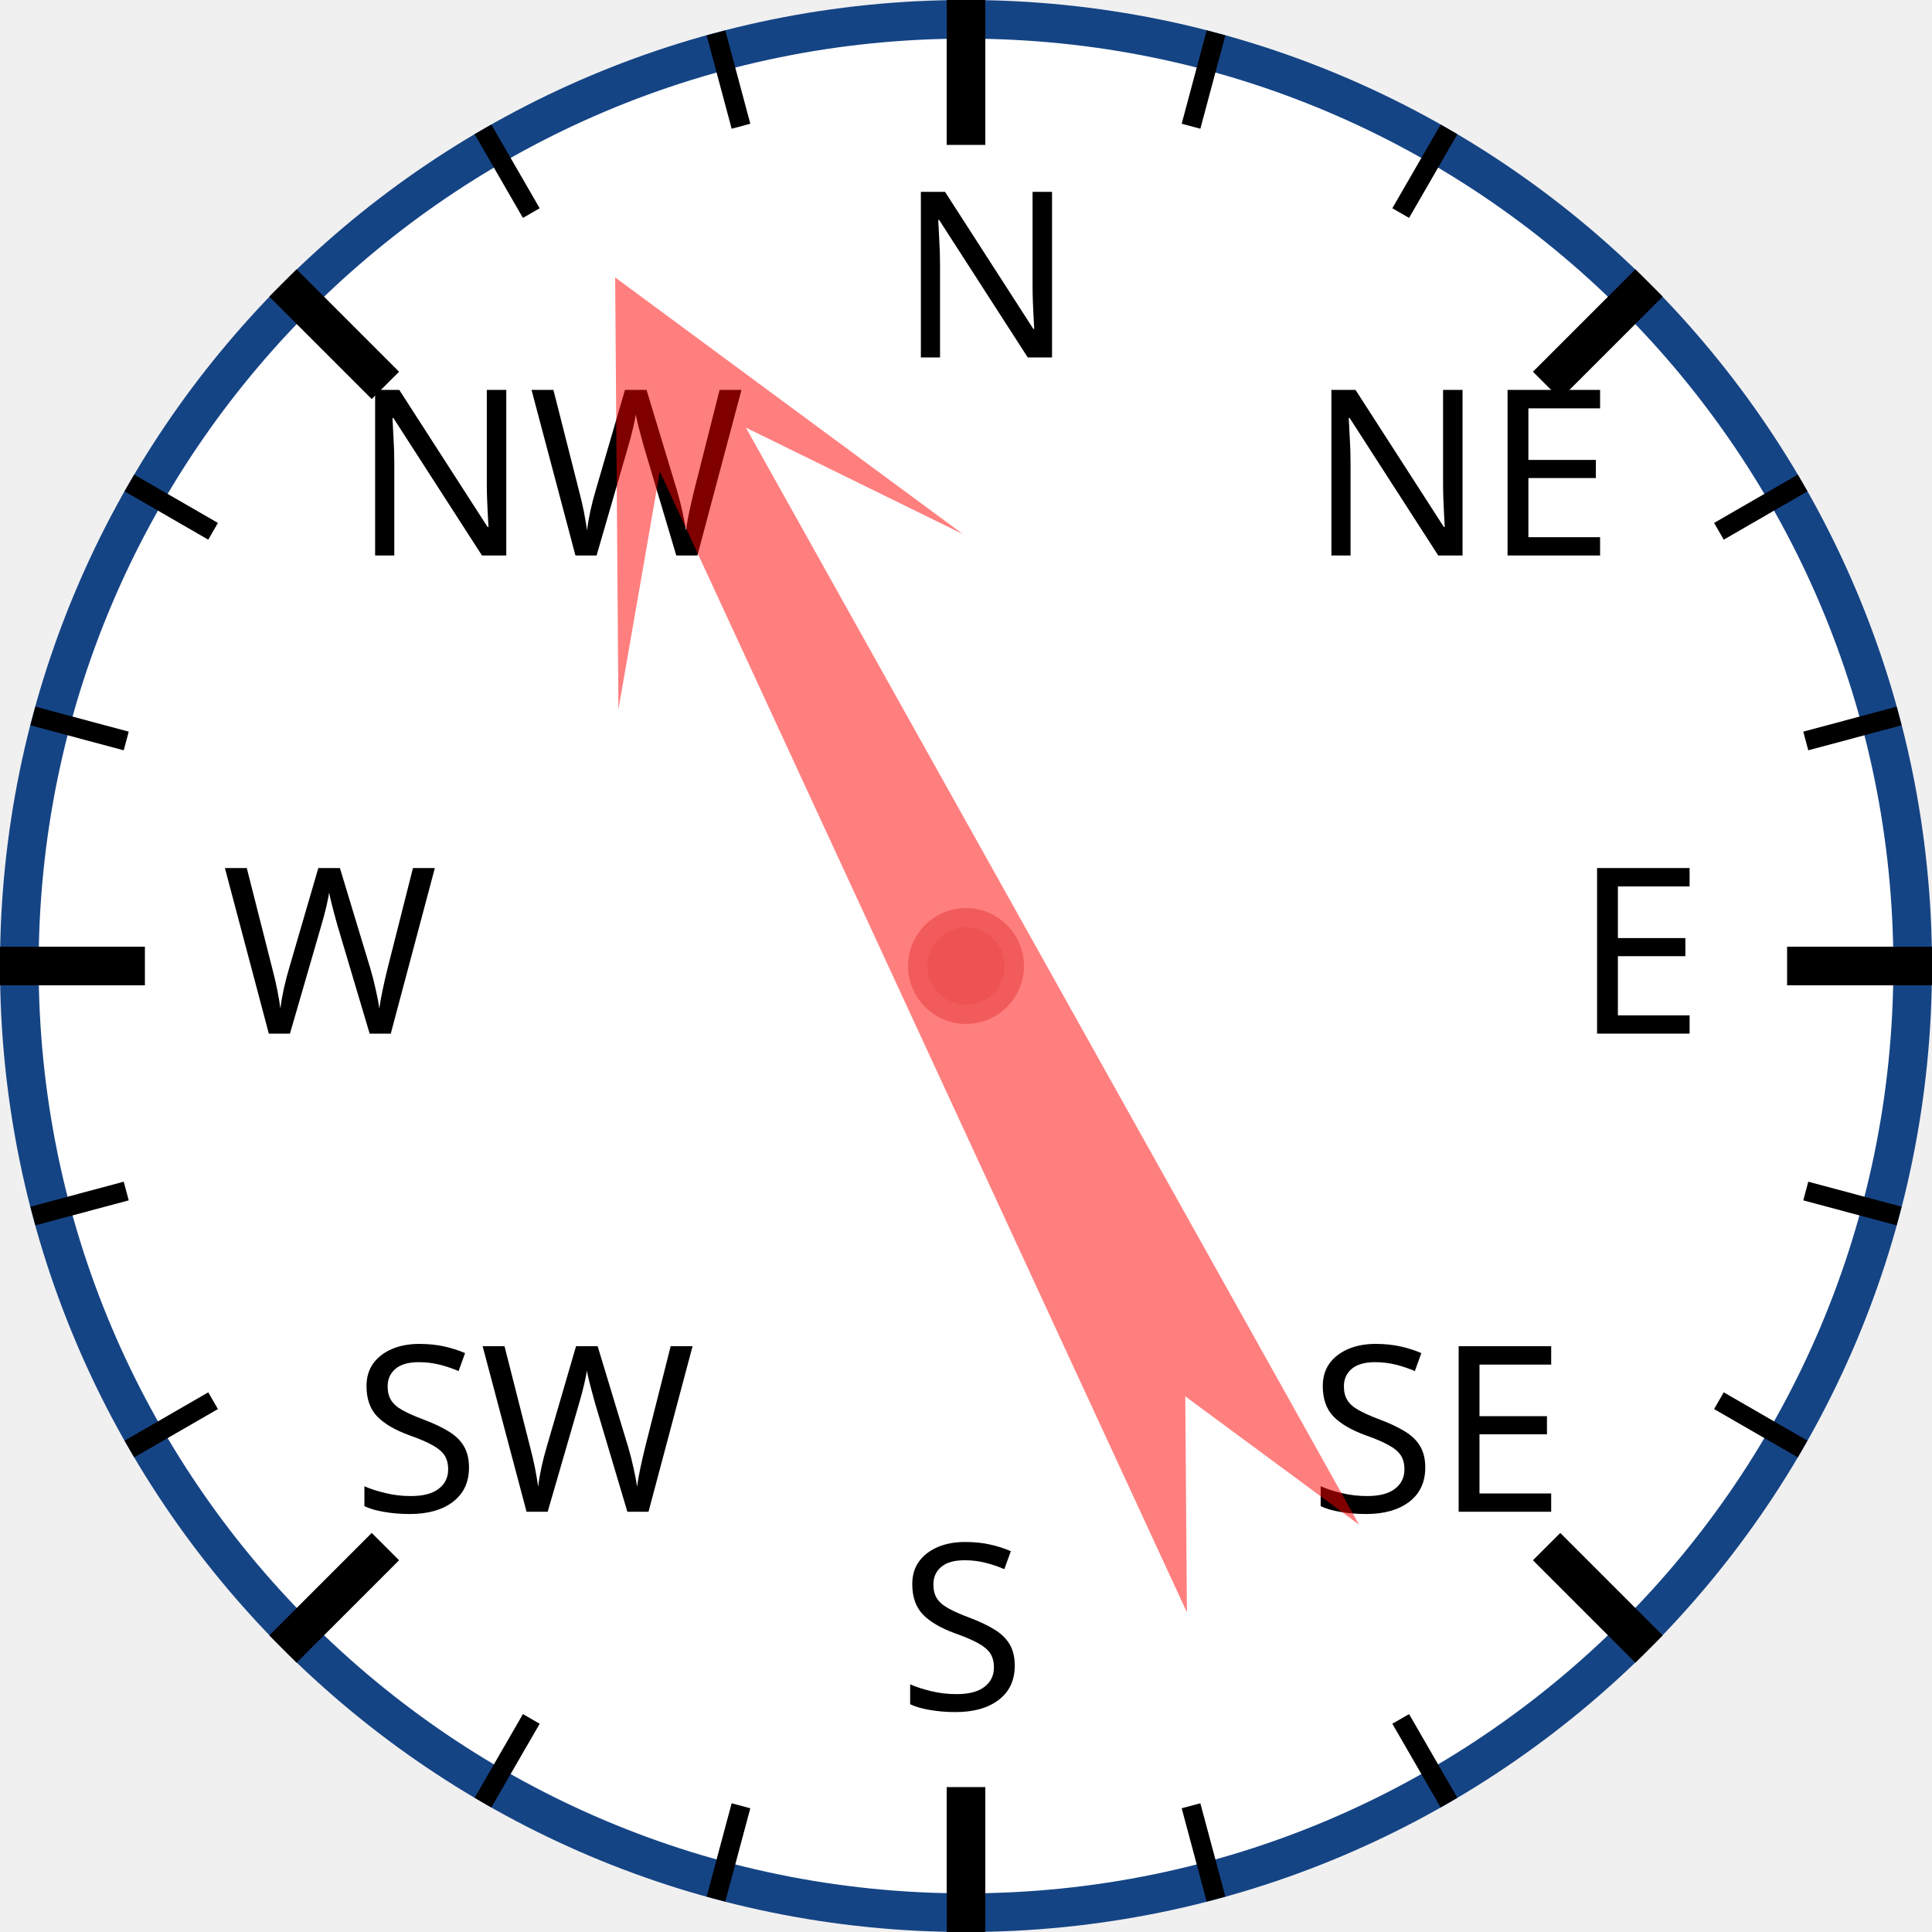
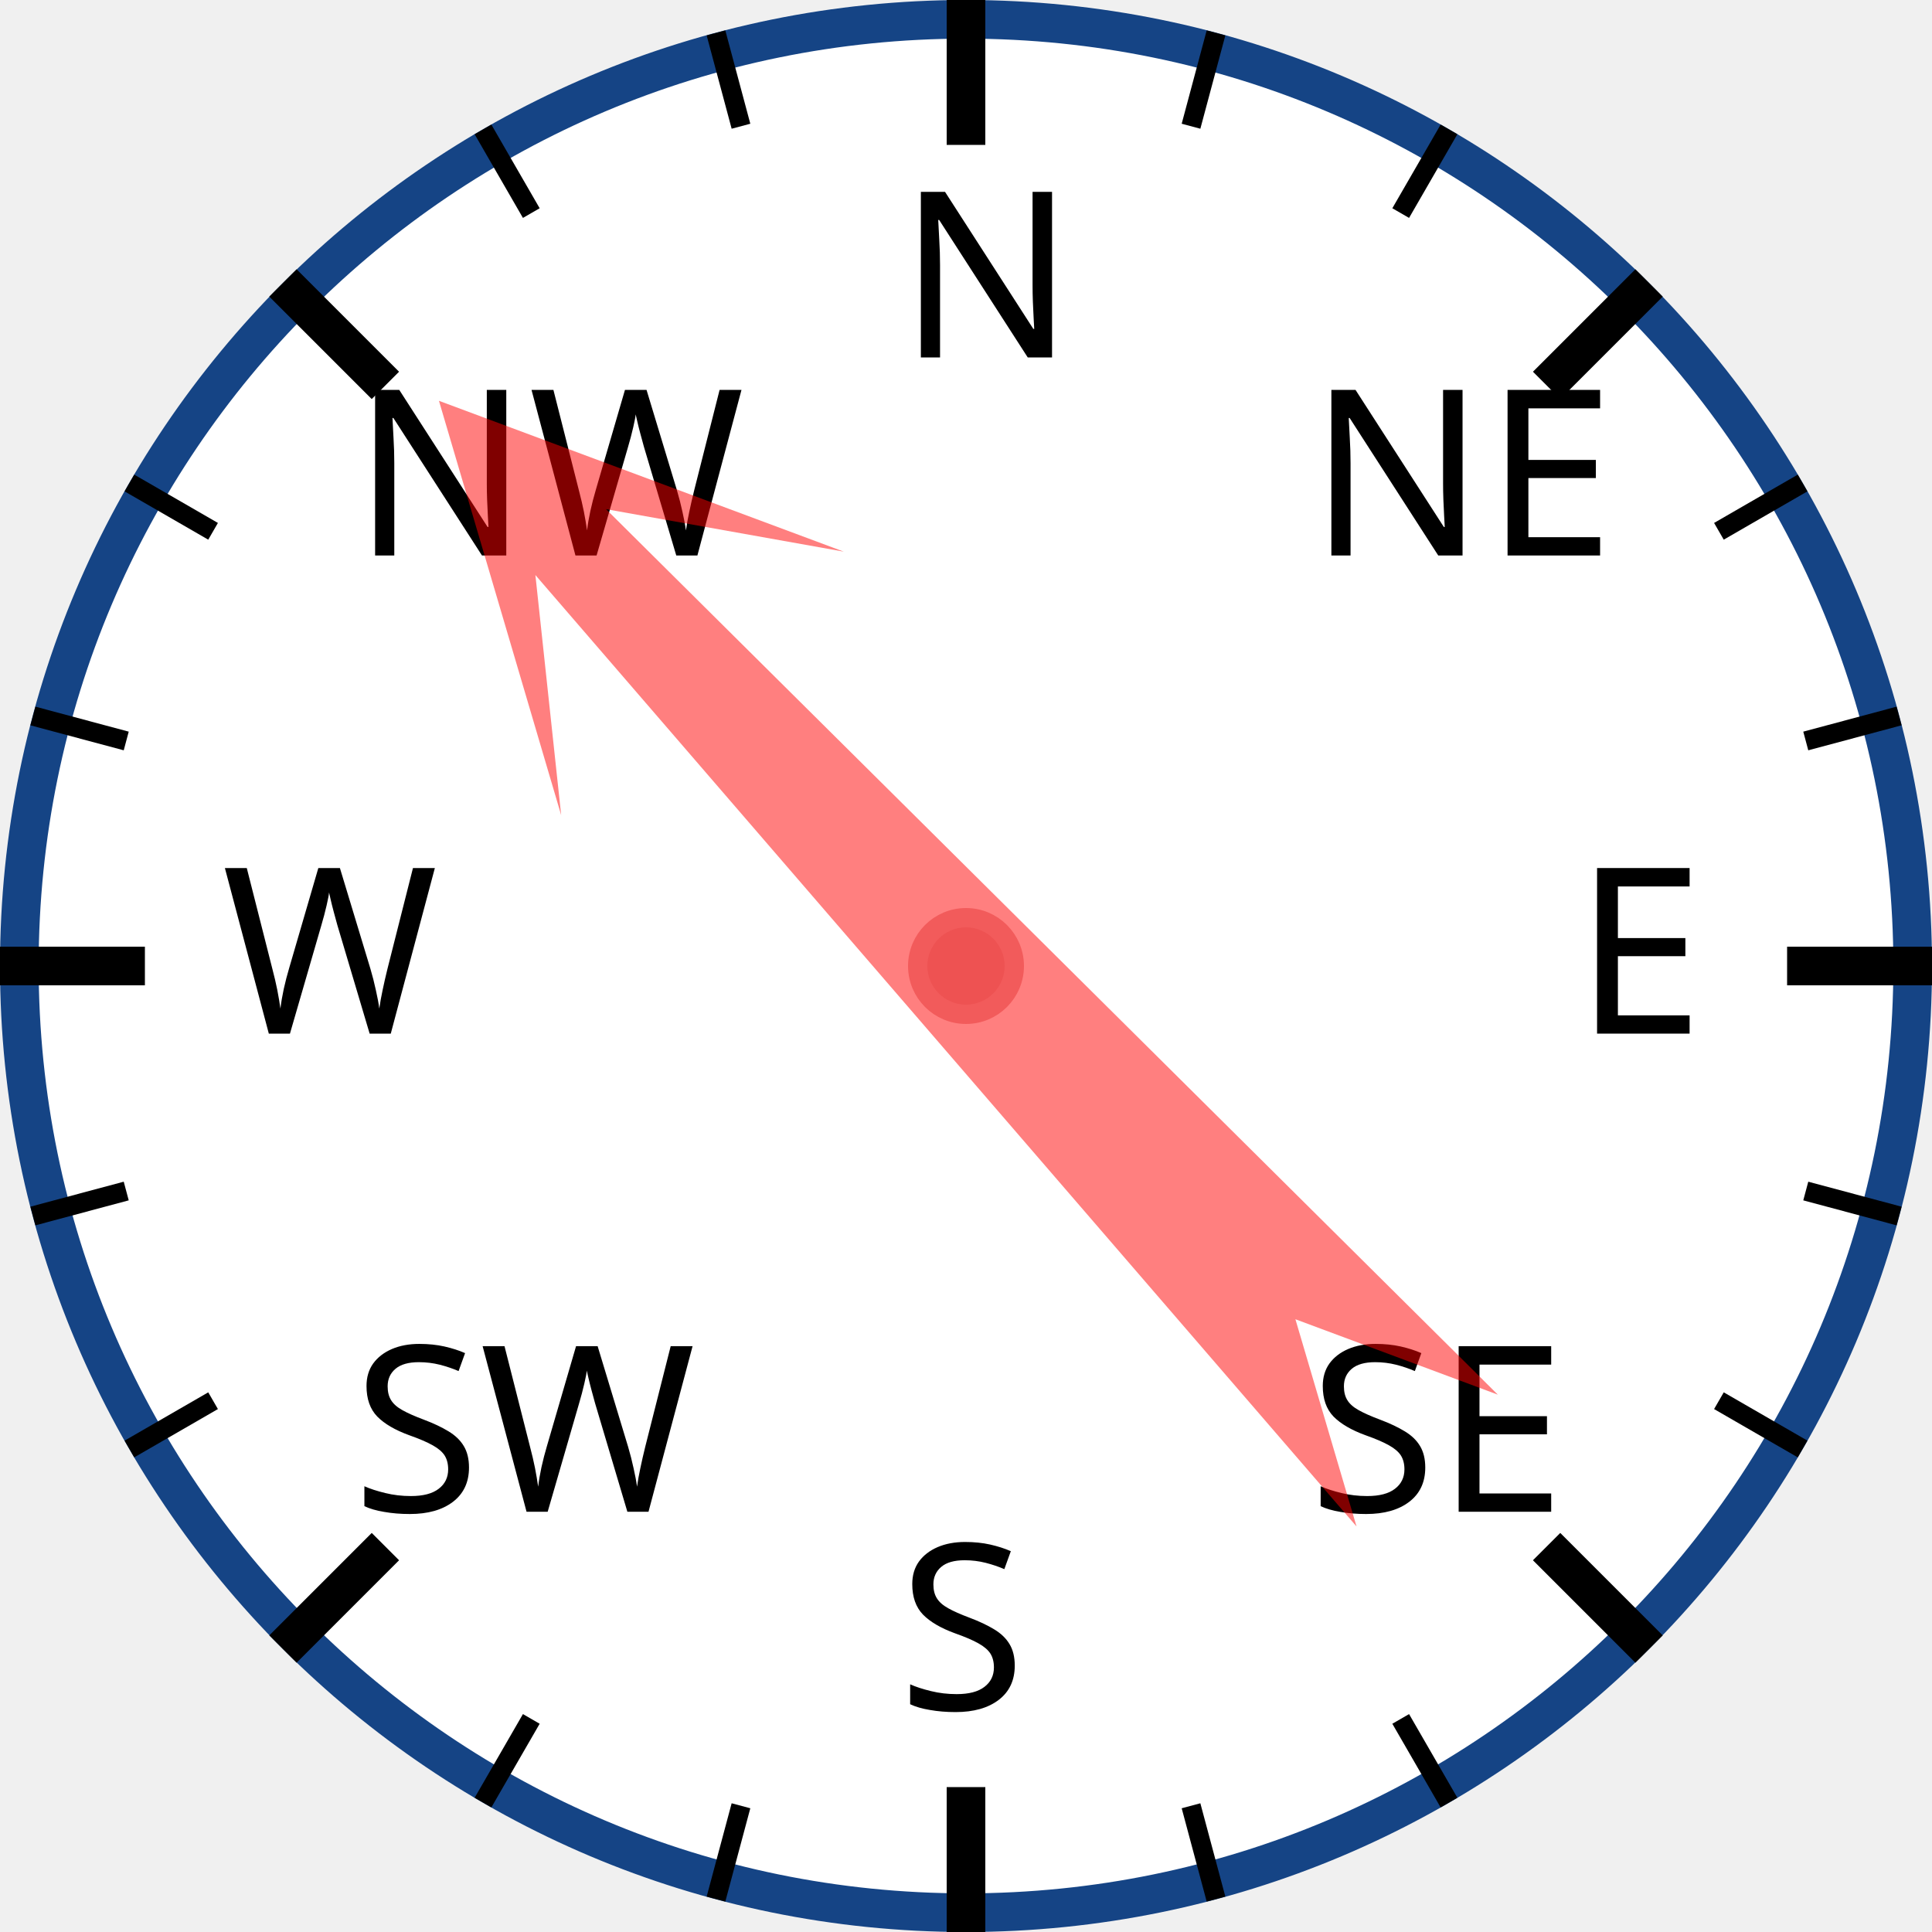
<svg xmlns="http://www.w3.org/2000/svg" width="120px" height="120px" viewBox="0 0 200 200">
  <circle cx="100" cy="100" r="98" style="fill: white; stroke: #154485; stroke-width: 4;" />
  <text x="93.0" y="37.0" style="font-family: sans-serif; font-size: 18pt;">N</text>
  <line x1="100.0" y1="0.0" x2="100.0" y2="15.0" style="stroke: black; stroke-width: 4;" />
  <line x1="74.118" y1="3.407" x2="76.706" y2="13.067" style="stroke: black; stroke-width: 2;" />
  <line x1="50" y1="13.397" x2="55" y2="22.058" style="stroke: black; stroke-width: 2;" />
  <text x="36.503" y="57.503" style="font-family: sans-serif; font-size: 18pt;">NW</text>
  <line x1="29.289" y1="29.289" x2="39.896" y2="39.896" style="stroke: black; stroke-width: 4;" />
  <line x1="13.397" y1="50" x2="22.058" y2="55" style="stroke: black; stroke-width: 2;" />
  <line x1="3.407" y1="74.118" x2="13.067" y2="76.706" style="stroke: black; stroke-width: 2;" />
  <text x="23.0" y="107.0" style="font-family: sans-serif; font-size: 18pt;">W</text>
  <line x1="0.0" y1="100.0" x2="15.0" y2="100.0" style="stroke: black; stroke-width: 4;" />
  <line x1="3.407" y1="125.882" x2="13.067" y2="123.294" style="stroke: black; stroke-width: 2;" />
  <line x1="13.397" y1="150" x2="22.058" y2="145" style="stroke: black; stroke-width: 2;" />
  <text x="36.503" y="156.497" style="font-family: sans-serif; font-size: 18pt;">SW</text>
  <line x1="29.289" y1="170.711" x2="39.896" y2="160.104" style="stroke: black; stroke-width: 4;" />
  <line x1="50" y1="186.603" x2="55" y2="177.942" style="stroke: black; stroke-width: 2;" />
  <line x1="74.118" y1="196.593" x2="76.706" y2="186.933" style="stroke: black; stroke-width: 2;" />
  <text x="93" y="177.0" style="font-family: sans-serif; font-size: 18pt;">S</text>
  <line x1="100" y1="200.0" x2="100" y2="185.0" style="stroke: black; stroke-width: 4;" />
  <line x1="125.882" y1="196.593" x2="123.294" y2="186.933" style="stroke: black; stroke-width: 2;" />
  <line x1="150.0" y1="186.603" x2="145.0" y2="177.942" style="stroke: black; stroke-width: 2;" />
  <text x="135.497" y="156.497" style="font-family: sans-serif; font-size: 18pt;">SE</text>
  <line x1="170.711" y1="170.711" x2="160.104" y2="160.104" style="stroke: black; stroke-width: 4;" />
  <line x1="186.603" y1="150" x2="177.942" y2="145" style="stroke: black; stroke-width: 2;" />
  <line x1="196.593" y1="125.882" x2="186.933" y2="123.294" style="stroke: black; stroke-width: 2;" />
  <text x="163.0" y="107" style="font-family: sans-serif; font-size: 18pt;">E</text>
  <line x1="200.0" y1="100" x2="185.0" y2="100" style="stroke: black; stroke-width: 4;" />
  <line x1="196.593" y1="74.118" x2="186.933" y2="76.706" style="stroke: black; stroke-width: 2;" />
  <line x1="186.603" y1="50" x2="177.942" y2="55" style="stroke: black; stroke-width: 2;" />
  <text x="135.497" y="57.503" style="font-family: sans-serif; font-size: 18pt;">NE</text>
  <line x1="170.711" y1="29.289" x2="160.104" y2="39.896" style="stroke: black; stroke-width: 4;" />
  <line x1="150" y1="13.397" x2="145" y2="22.058" style="stroke: black; stroke-width: 2;" />
  <line x1="125.882" y1="3.407" x2="123.294" y2="13.067" style="stroke: black; stroke-width: 2;" />
-   <polygon points="100 20 120 60 105 40 110 170 100 150 90 170 95 40 80 60" style="fill: red; fill-opacity: 0.5;" transform="rotate(333,100,100)" />
+   <polygon points="100 20 120 60 105 40 110 170 100 150 90 170 95 40 80 60" style="fill: red; fill-opacity: 0.5;" transform="rotate(317,100,100)" />
  <circle cx="100" cy="100" r="5" style="fill: #EE5252; stroke: #F25B5B; stroke-width: 2;" />
</svg>
